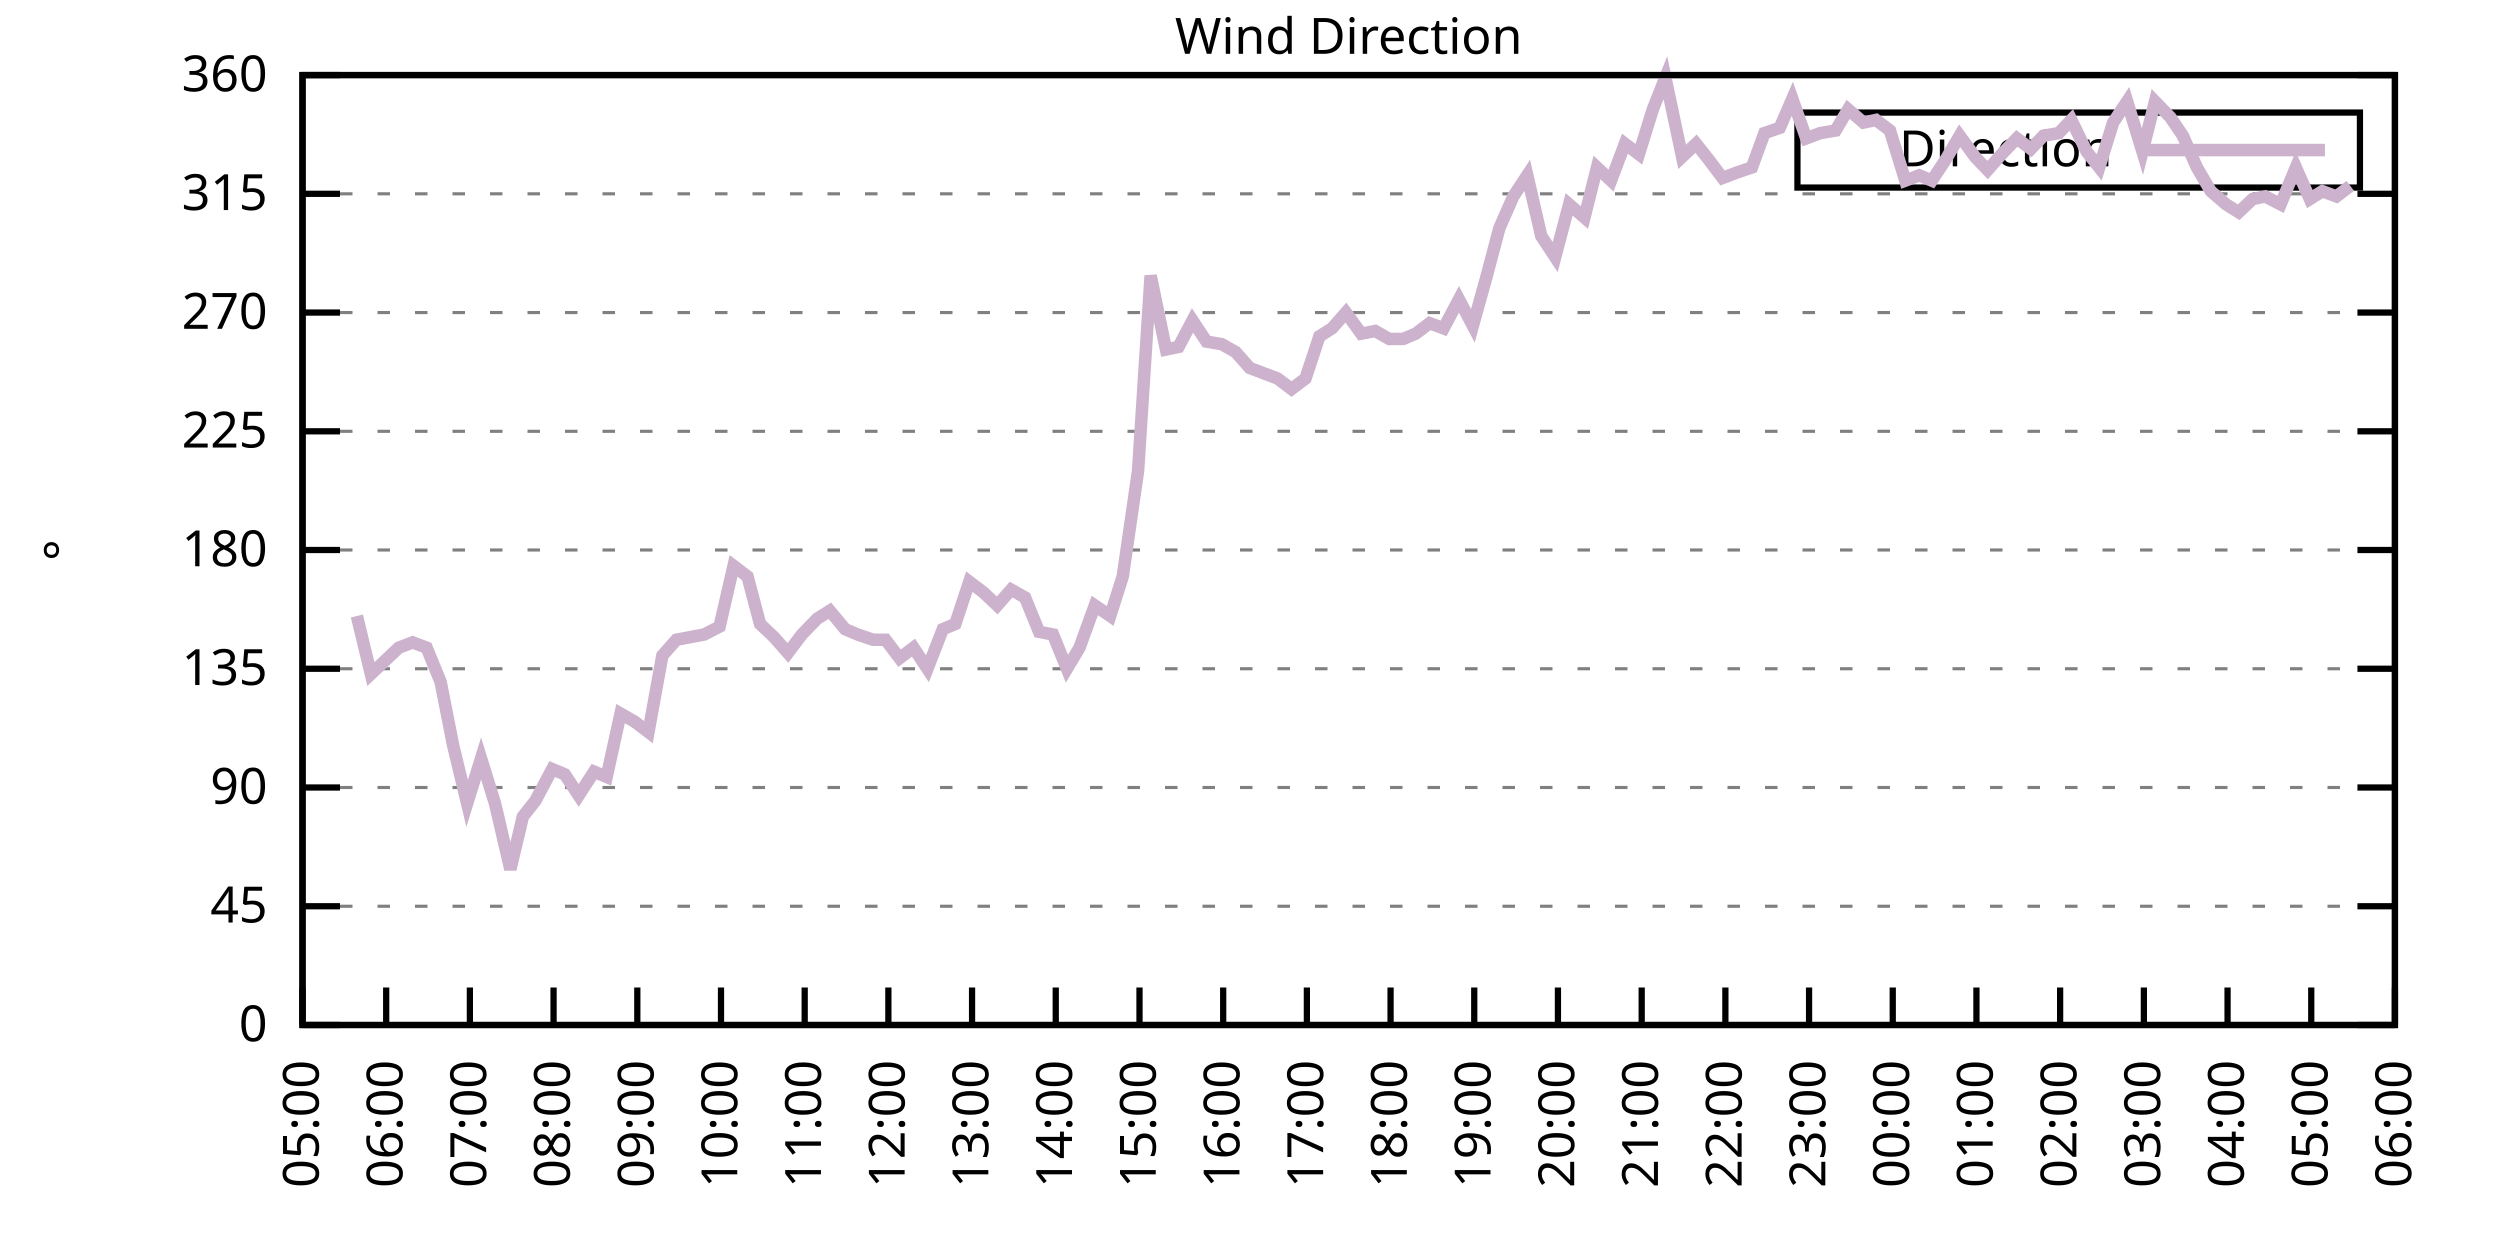
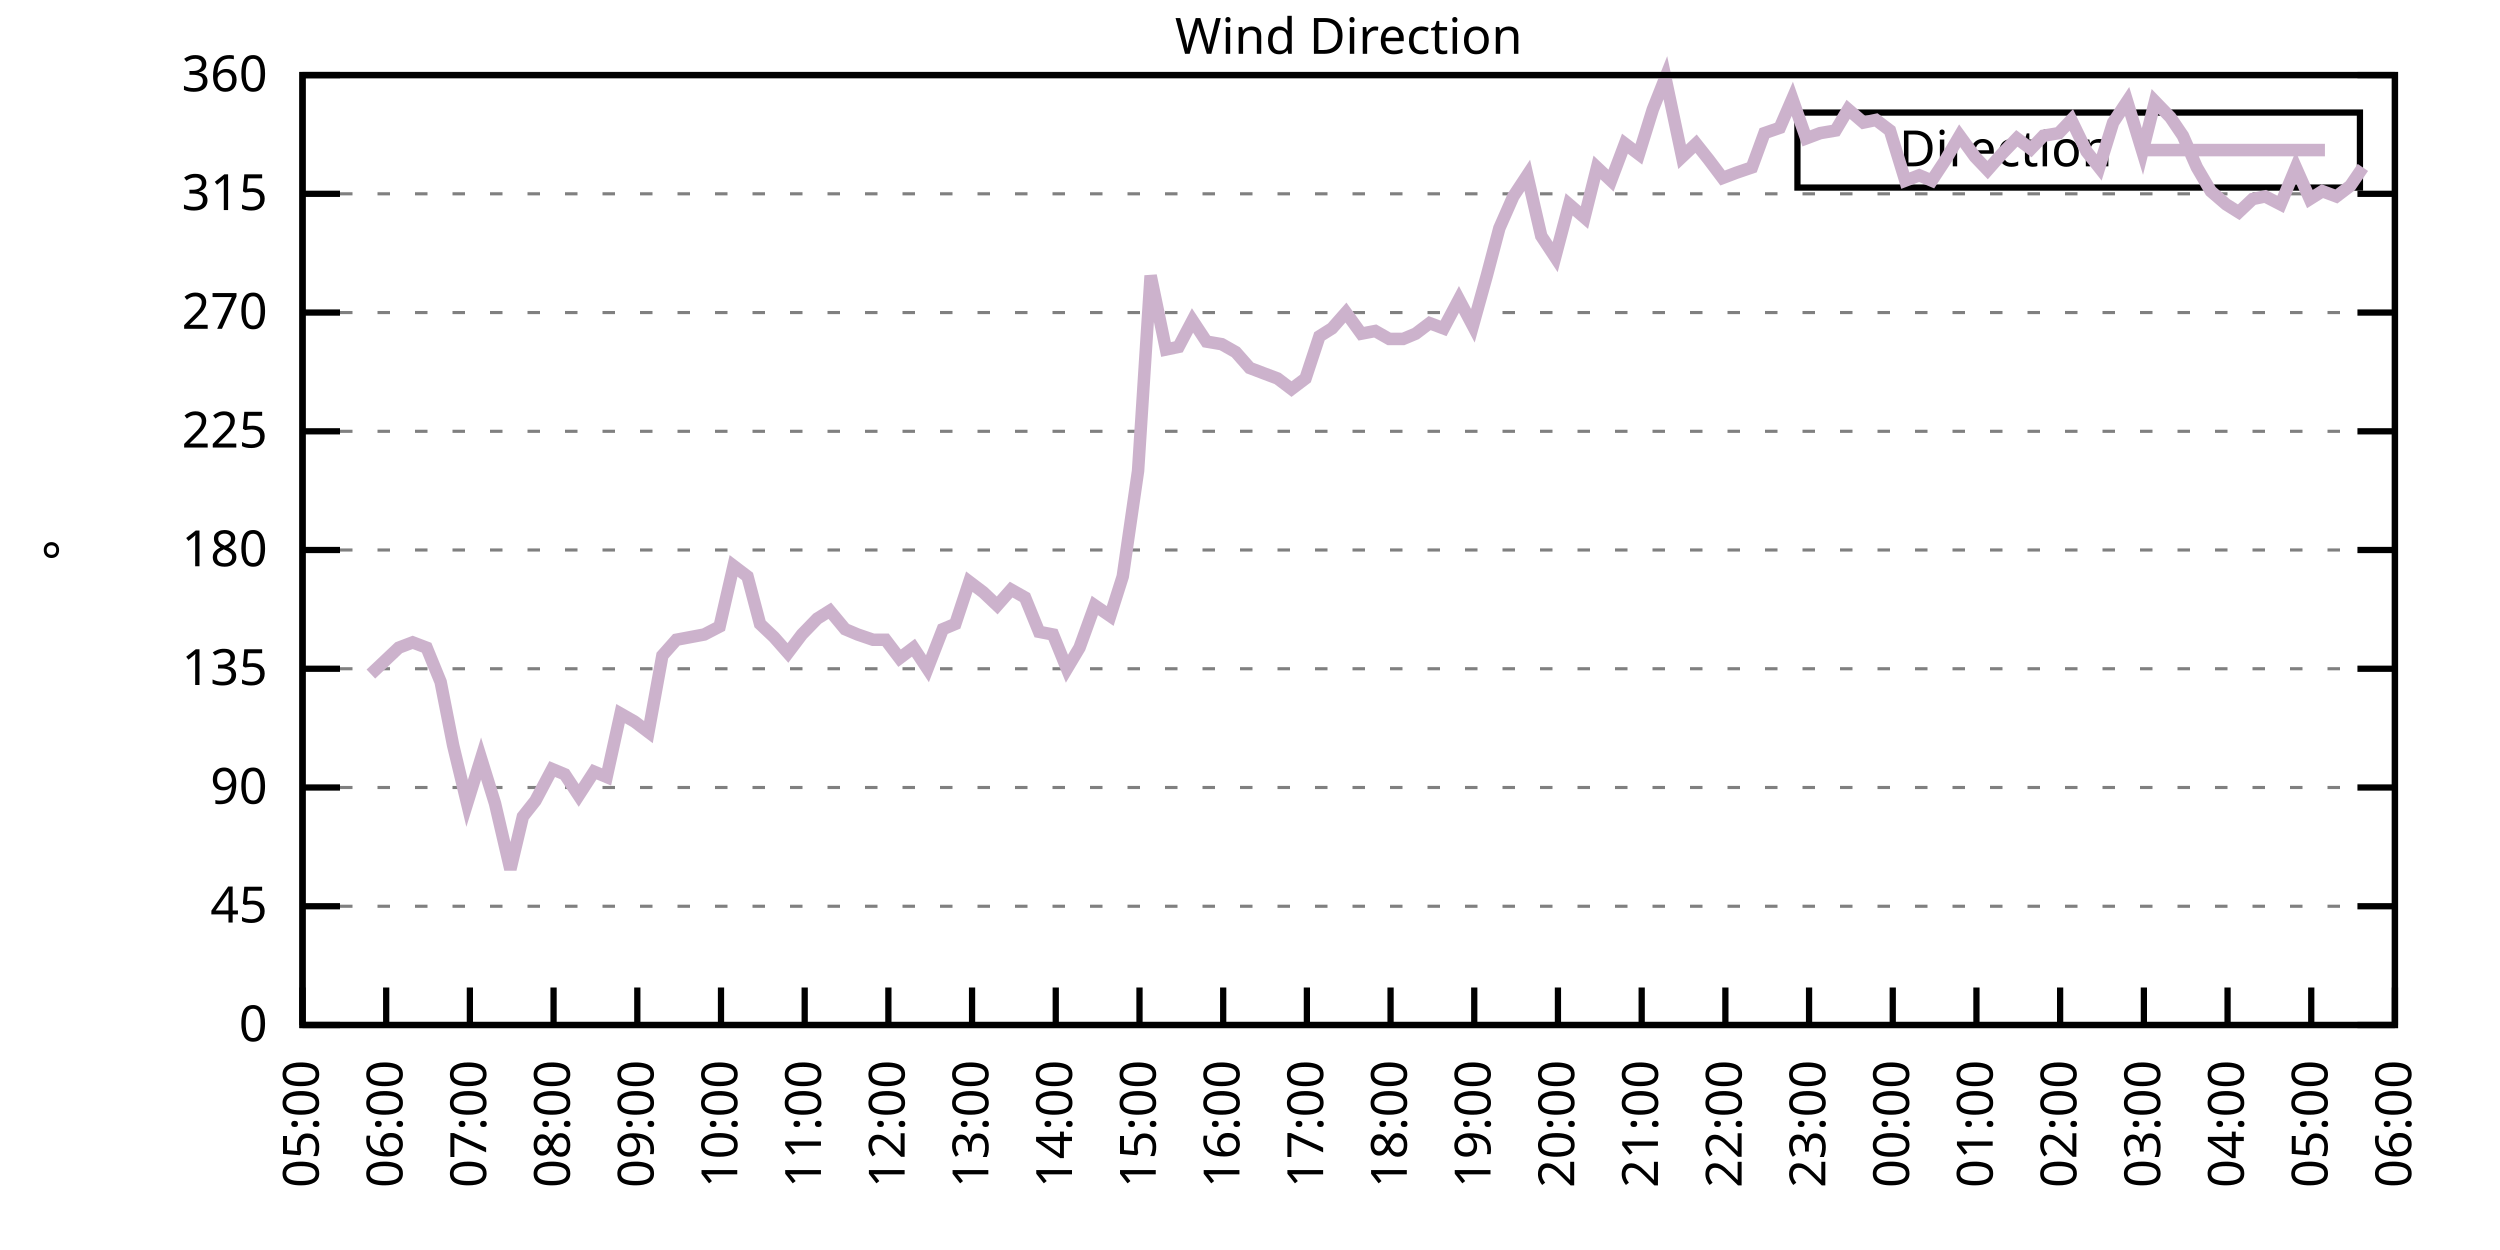
<svg xmlns="http://www.w3.org/2000/svg" xmlns:xlink="http://www.w3.org/1999/xlink" width="400" height="200" viewBox="0 0 400 200">
  <g id="gnuplot_canvas">
    <rect x="0" y="0" width="400" height="200" fill="none" />
    <defs>
      <circle id="gpDot" r="0.5" stroke-width="0.5" stroke="currentColor" />
      <path id="gpPt0" stroke-width="0.333" stroke="currentColor" d="M-1,0 h2 M0,-1 v2" />
      <path id="gpPt1" stroke-width="0.333" stroke="currentColor" d="M-1,-1 L1,1 M1,-1 L-1,1" />
      <path id="gpPt2" stroke-width="0.333" stroke="currentColor" d="M-1,0 L1,0 M0,-1 L0,1 M-1,-1 L1,1 M-1,1 L1,-1" />
      <rect id="gpPt3" stroke-width="0.333" stroke="currentColor" x="-1" y="-1" width="2" height="2" />
      <rect id="gpPt4" stroke-width="0.333" stroke="currentColor" fill="currentColor" x="-1" y="-1" width="2" height="2" />
      <circle id="gpPt5" stroke-width="0.333" stroke="currentColor" cx="0" cy="0" r="1" />
      <use xlink:href="#gpPt5" id="gpPt6" fill="currentColor" stroke="none" />
      <path id="gpPt7" stroke-width="0.333" stroke="currentColor" d="M0,-1.33 L-1.33,0.67 L1.33,0.67 z" />
      <use xlink:href="#gpPt7" id="gpPt8" fill="currentColor" stroke="none" />
      <use xlink:href="#gpPt7" id="gpPt9" stroke="currentColor" transform="rotate(180)" />
      <use xlink:href="#gpPt9" id="gpPt10" fill="currentColor" stroke="none" />
      <use xlink:href="#gpPt3" id="gpPt11" stroke="currentColor" transform="rotate(45)" />
      <use xlink:href="#gpPt11" id="gpPt12" fill="currentColor" stroke="none" />
      <path id="gpPt13" stroke-width="0.333" stroke="currentColor" d="M0,1.330 L1.265,0.411 L0.782,-1.067 L-0.782,-1.076 L-1.265,0.411 z" />
      <use xlink:href="#gpPt13" id="gpPt14" fill="currentColor" stroke="none" />
      <filter id="textbox" filterUnits="objectBoundingBox" x="0" y="0" height="1" width="1">
        <feFlood flood-color="white" flood-opacity="1" result="bgnd" />
        <feComposite in="SourceGraphic" in2="bgnd" operator="atop" />
      </filter>
      <filter id="greybox" filterUnits="objectBoundingBox" x="0" y="0" height="1" width="1">
        <feFlood flood-color="lightgrey" flood-opacity="1" result="grey" />
        <feComposite in="SourceGraphic" in2="grey" operator="atop" />
      </filter>
    </defs>
    <g fill="none" color="white" stroke="currentColor" stroke-width="1.00" stroke-linecap="butt" stroke-linejoin="miter">
</g>
    <g fill="none" color="black" stroke="currentColor" stroke-width="1.00" stroke-linecap="butt" stroke-linejoin="miter">
      <g stroke="none" shape-rendering="crispEdges">
        <polygon fill="rgb(255, 255, 255)" points="48.40,164.00 383.18,164.00 383.18,12.02 48.40,12.02 " />
      </g>
    </g>
    <g fill="none" color="black" stroke="currentColor" stroke-width="1.00" stroke-linecap="butt" stroke-linejoin="miter">
</g>
    <g fill="none" color="black" stroke="black" stroke-width="0.50" stroke-linecap="butt" stroke-linejoin="miter">
</g>
    <g fill="none" color="gray" stroke="currentColor" stroke-width="0.50" stroke-linecap="butt" stroke-linejoin="miter">
      <path stroke="gray" stroke-dasharray="2,4" class="gridline" d="M48.40,164.00 L383.19,164.00  " />
    </g>
    <g fill="none" color="gray" stroke="gray" stroke-width="1.00" stroke-linecap="butt" stroke-linejoin="miter">
</g>
    <g fill="none" color="black" stroke="currentColor" stroke-width="1.00" stroke-linecap="butt" stroke-linejoin="miter">
      <path stroke="black" d="M48.40,164.00 L54.40,164.00 M383.19,164.00 L377.19,164.00  " />
      <g transform="translate(42.80,166.60)" stroke="none" fill="black" font-family="Sans" font-size="8.00" text-anchor="end">
        <text>
          <tspan font-family="Sans"> 0</tspan>
        </text>
      </g>
    </g>
    <g fill="none" color="black" stroke="currentColor" stroke-width="1.00" stroke-linecap="butt" stroke-linejoin="miter">
</g>
    <g fill="none" color="black" stroke="black" stroke-width="0.50" stroke-linecap="butt" stroke-linejoin="miter">
</g>
    <g fill="none" color="gray" stroke="currentColor" stroke-width="0.50" stroke-linecap="butt" stroke-linejoin="miter">
      <path stroke="gray" stroke-dasharray="2,4" class="gridline" d="M48.40,145.00 L383.19,145.00  " />
    </g>
    <g fill="none" color="gray" stroke="gray" stroke-width="1.00" stroke-linecap="butt" stroke-linejoin="miter">
</g>
    <g fill="none" color="black" stroke="currentColor" stroke-width="1.00" stroke-linecap="butt" stroke-linejoin="miter">
      <path stroke="black" d="M48.40,145.00 L54.40,145.00 M383.19,145.00 L377.19,145.00  " />
      <g transform="translate(42.80,147.60)" stroke="none" fill="black" font-family="Sans" font-size="8.00" text-anchor="end">
        <text>
          <tspan font-family="Sans"> 45</tspan>
        </text>
      </g>
    </g>
    <g fill="none" color="black" stroke="currentColor" stroke-width="1.00" stroke-linecap="butt" stroke-linejoin="miter">
</g>
    <g fill="none" color="black" stroke="black" stroke-width="0.50" stroke-linecap="butt" stroke-linejoin="miter">
</g>
    <g fill="none" color="gray" stroke="currentColor" stroke-width="0.50" stroke-linecap="butt" stroke-linejoin="miter">
      <path stroke="gray" stroke-dasharray="2,4" class="gridline" d="M48.40,126.00 L383.19,126.00  " />
    </g>
    <g fill="none" color="gray" stroke="gray" stroke-width="1.00" stroke-linecap="butt" stroke-linejoin="miter">
</g>
    <g fill="none" color="black" stroke="currentColor" stroke-width="1.00" stroke-linecap="butt" stroke-linejoin="miter">
      <path stroke="black" d="M48.40,126.00 L54.40,126.00 M383.19,126.00 L377.19,126.00  " />
      <g transform="translate(42.80,128.60)" stroke="none" fill="black" font-family="Sans" font-size="8.00" text-anchor="end">
        <text>
          <tspan font-family="Sans"> 90</tspan>
        </text>
      </g>
    </g>
    <g fill="none" color="black" stroke="currentColor" stroke-width="1.00" stroke-linecap="butt" stroke-linejoin="miter">
</g>
    <g fill="none" color="black" stroke="black" stroke-width="0.50" stroke-linecap="butt" stroke-linejoin="miter">
</g>
    <g fill="none" color="gray" stroke="currentColor" stroke-width="0.50" stroke-linecap="butt" stroke-linejoin="miter">
      <path stroke="gray" stroke-dasharray="2,4" class="gridline" d="M48.40,107.00 L383.19,107.00  " />
    </g>
    <g fill="none" color="gray" stroke="gray" stroke-width="1.00" stroke-linecap="butt" stroke-linejoin="miter">
</g>
    <g fill="none" color="black" stroke="currentColor" stroke-width="1.00" stroke-linecap="butt" stroke-linejoin="miter">
      <path stroke="black" d="M48.40,107.00 L54.40,107.00 M383.19,107.00 L377.19,107.00  " />
      <g transform="translate(42.80,109.60)" stroke="none" fill="black" font-family="Sans" font-size="8.00" text-anchor="end">
        <text>
          <tspan font-family="Sans"> 135</tspan>
        </text>
      </g>
    </g>
    <g fill="none" color="black" stroke="currentColor" stroke-width="1.00" stroke-linecap="butt" stroke-linejoin="miter">
</g>
    <g fill="none" color="black" stroke="black" stroke-width="0.50" stroke-linecap="butt" stroke-linejoin="miter">
</g>
    <g fill="none" color="gray" stroke="currentColor" stroke-width="0.50" stroke-linecap="butt" stroke-linejoin="miter">
      <path stroke="gray" stroke-dasharray="2,4" class="gridline" d="M48.40,88.00 L383.19,88.00  " />
    </g>
    <g fill="none" color="gray" stroke="gray" stroke-width="1.00" stroke-linecap="butt" stroke-linejoin="miter">
</g>
    <g fill="none" color="black" stroke="currentColor" stroke-width="1.00" stroke-linecap="butt" stroke-linejoin="miter">
      <path stroke="black" d="M48.40,88.00 L54.40,88.00 M383.19,88.00 L377.19,88.00  " />
      <g transform="translate(42.80,90.60)" stroke="none" fill="black" font-family="Sans" font-size="8.00" text-anchor="end">
        <text>
          <tspan font-family="Sans"> 180</tspan>
        </text>
      </g>
    </g>
    <g fill="none" color="black" stroke="currentColor" stroke-width="1.00" stroke-linecap="butt" stroke-linejoin="miter">
</g>
    <g fill="none" color="black" stroke="black" stroke-width="0.50" stroke-linecap="butt" stroke-linejoin="miter">
</g>
    <g fill="none" color="gray" stroke="currentColor" stroke-width="0.50" stroke-linecap="butt" stroke-linejoin="miter">
      <path stroke="gray" stroke-dasharray="2,4" class="gridline" d="M48.40,69.01 L383.19,69.01  " />
    </g>
    <g fill="none" color="gray" stroke="gray" stroke-width="1.00" stroke-linecap="butt" stroke-linejoin="miter">
</g>
    <g fill="none" color="black" stroke="currentColor" stroke-width="1.00" stroke-linecap="butt" stroke-linejoin="miter">
      <path stroke="black" d="M48.40,69.01 L54.40,69.01 M383.19,69.01 L377.19,69.01  " />
      <g transform="translate(42.80,71.61)" stroke="none" fill="black" font-family="Sans" font-size="8.00" text-anchor="end">
        <text>
          <tspan font-family="Sans"> 225</tspan>
        </text>
      </g>
    </g>
    <g fill="none" color="black" stroke="currentColor" stroke-width="1.00" stroke-linecap="butt" stroke-linejoin="miter">
</g>
    <g fill="none" color="black" stroke="black" stroke-width="0.50" stroke-linecap="butt" stroke-linejoin="miter">
</g>
    <g fill="none" color="gray" stroke="currentColor" stroke-width="0.50" stroke-linecap="butt" stroke-linejoin="miter">
      <path stroke="gray" stroke-dasharray="2,4" class="gridline" d="M48.40,50.01 L383.19,50.01  " />
    </g>
    <g fill="none" color="gray" stroke="gray" stroke-width="1.00" stroke-linecap="butt" stroke-linejoin="miter">
</g>
    <g fill="none" color="black" stroke="currentColor" stroke-width="1.00" stroke-linecap="butt" stroke-linejoin="miter">
      <path stroke="black" d="M48.40,50.01 L54.40,50.01 M383.19,50.01 L377.19,50.01  " />
      <g transform="translate(42.80,52.61)" stroke="none" fill="black" font-family="Sans" font-size="8.00" text-anchor="end">
        <text>
          <tspan font-family="Sans"> 270</tspan>
        </text>
      </g>
    </g>
    <g fill="none" color="black" stroke="currentColor" stroke-width="1.00" stroke-linecap="butt" stroke-linejoin="miter">
</g>
    <g fill="none" color="black" stroke="black" stroke-width="0.50" stroke-linecap="butt" stroke-linejoin="miter">
</g>
    <g fill="none" color="gray" stroke="currentColor" stroke-width="0.50" stroke-linecap="butt" stroke-linejoin="miter">
      <path stroke="gray" stroke-dasharray="2,4" class="gridline" d="M48.40,31.01 L383.19,31.01  " />
    </g>
    <g fill="none" color="gray" stroke="gray" stroke-width="1.00" stroke-linecap="butt" stroke-linejoin="miter">
</g>
    <g fill="none" color="black" stroke="currentColor" stroke-width="1.00" stroke-linecap="butt" stroke-linejoin="miter">
      <path stroke="black" d="M48.40,31.01 L54.40,31.01 M383.19,31.01 L377.19,31.01  " />
      <g transform="translate(42.80,33.61)" stroke="none" fill="black" font-family="Sans" font-size="8.00" text-anchor="end">
        <text>
          <tspan font-family="Sans"> 315</tspan>
        </text>
      </g>
    </g>
    <g fill="none" color="black" stroke="currentColor" stroke-width="1.00" stroke-linecap="butt" stroke-linejoin="miter">
</g>
    <g fill="none" color="black" stroke="black" stroke-width="0.50" stroke-linecap="butt" stroke-linejoin="miter">
</g>
    <g fill="none" color="gray" stroke="currentColor" stroke-width="0.50" stroke-linecap="butt" stroke-linejoin="miter">
      <path stroke="gray" stroke-dasharray="2,4" class="gridline" d="M48.40,12.01 L383.19,12.01  " />
    </g>
    <g fill="none" color="gray" stroke="gray" stroke-width="1.00" stroke-linecap="butt" stroke-linejoin="miter">
</g>
    <g fill="none" color="black" stroke="currentColor" stroke-width="1.00" stroke-linecap="butt" stroke-linejoin="miter">
      <path stroke="black" d="M48.40,12.01 L54.40,12.01 M383.19,12.01 L377.19,12.01  " />
      <g transform="translate(42.80,14.61)" stroke="none" fill="black" font-family="Sans" font-size="8.00" text-anchor="end">
        <text>
          <tspan font-family="Sans"> 360</tspan>
        </text>
      </g>
    </g>
    <g fill="none" color="black" stroke="currentColor" stroke-width="1.00" stroke-linecap="butt" stroke-linejoin="miter">
      <path stroke="black" d="M48.40,164.00 L48.40,158.00  " />
      <g transform="translate(51.00,169.60) rotate(270.00)" stroke="none" fill="black" font-family="Sans" font-size="8.00" text-anchor="end">
        <text>
          <tspan font-family="Sans">05:00</tspan>
        </text>
      </g>
    </g>
    <g fill="none" color="black" stroke="currentColor" stroke-width="1.00" stroke-linecap="butt" stroke-linejoin="miter">
      <path stroke="black" d="M61.79,164.00 L61.79,158.00  " />
      <g transform="translate(64.39,169.60) rotate(270.00)" stroke="none" fill="black" font-family="Sans" font-size="8.00" text-anchor="end">
        <text>
          <tspan font-family="Sans">06:00</tspan>
        </text>
      </g>
    </g>
    <g fill="none" color="black" stroke="currentColor" stroke-width="1.00" stroke-linecap="butt" stroke-linejoin="miter">
      <path stroke="black" d="M75.18,164.00 L75.18,158.00  " />
      <g transform="translate(77.78,169.60) rotate(270.00)" stroke="none" fill="black" font-family="Sans" font-size="8.00" text-anchor="end">
        <text>
          <tspan font-family="Sans">07:00</tspan>
        </text>
      </g>
    </g>
    <g fill="none" color="black" stroke="currentColor" stroke-width="1.00" stroke-linecap="butt" stroke-linejoin="miter">
      <path stroke="black" d="M88.57,164.00 L88.57,158.00  " />
      <g transform="translate(91.17,169.60) rotate(270.00)" stroke="none" fill="black" font-family="Sans" font-size="8.00" text-anchor="end">
        <text>
          <tspan font-family="Sans">08:00</tspan>
        </text>
      </g>
    </g>
    <g fill="none" color="black" stroke="currentColor" stroke-width="1.00" stroke-linecap="butt" stroke-linejoin="miter">
      <path stroke="black" d="M101.97,164.00 L101.97,158.00  " />
      <g transform="translate(104.57,169.60) rotate(270.00)" stroke="none" fill="black" font-family="Sans" font-size="8.00" text-anchor="end">
        <text>
          <tspan font-family="Sans">09:00</tspan>
        </text>
      </g>
    </g>
    <g fill="none" color="black" stroke="currentColor" stroke-width="1.00" stroke-linecap="butt" stroke-linejoin="miter">
      <path stroke="black" d="M115.36,164.00 L115.36,158.00  " />
      <g transform="translate(117.96,169.60) rotate(270.00)" stroke="none" fill="black" font-family="Sans" font-size="8.00" text-anchor="end">
        <text>
          <tspan font-family="Sans">10:00</tspan>
        </text>
      </g>
    </g>
    <g fill="none" color="black" stroke="currentColor" stroke-width="1.00" stroke-linecap="butt" stroke-linejoin="miter">
      <path stroke="black" d="M128.75,164.00 L128.75,158.00  " />
      <g transform="translate(131.35,169.60) rotate(270.00)" stroke="none" fill="black" font-family="Sans" font-size="8.00" text-anchor="end">
        <text>
          <tspan font-family="Sans">11:00</tspan>
        </text>
      </g>
    </g>
    <g fill="none" color="black" stroke="currentColor" stroke-width="1.00" stroke-linecap="butt" stroke-linejoin="miter">
      <path stroke="black" d="M142.14,164.00 L142.14,158.00  " />
      <g transform="translate(144.74,169.60) rotate(270.00)" stroke="none" fill="black" font-family="Sans" font-size="8.00" text-anchor="end">
        <text>
          <tspan font-family="Sans">12:00</tspan>
        </text>
      </g>
    </g>
    <g fill="none" color="black" stroke="currentColor" stroke-width="1.00" stroke-linecap="butt" stroke-linejoin="miter">
      <path stroke="black" d="M155.53,164.00 L155.53,158.00  " />
      <g transform="translate(158.13,169.60) rotate(270.00)" stroke="none" fill="black" font-family="Sans" font-size="8.00" text-anchor="end">
        <text>
          <tspan font-family="Sans">13:00</tspan>
        </text>
      </g>
    </g>
    <g fill="none" color="black" stroke="currentColor" stroke-width="1.00" stroke-linecap="butt" stroke-linejoin="miter">
      <path stroke="black" d="M168.92,164.00 L168.92,158.00  " />
      <g transform="translate(171.52,169.60) rotate(270.00)" stroke="none" fill="black" font-family="Sans" font-size="8.00" text-anchor="end">
        <text>
          <tspan font-family="Sans">14:00</tspan>
        </text>
      </g>
    </g>
    <g fill="none" color="black" stroke="currentColor" stroke-width="1.00" stroke-linecap="butt" stroke-linejoin="miter">
      <path stroke="black" d="M182.32,164.00 L182.32,158.00  " />
      <g transform="translate(184.92,169.60) rotate(270.00)" stroke="none" fill="black" font-family="Sans" font-size="8.00" text-anchor="end">
        <text>
          <tspan font-family="Sans">15:00</tspan>
        </text>
      </g>
    </g>
    <g fill="none" color="black" stroke="currentColor" stroke-width="1.00" stroke-linecap="butt" stroke-linejoin="miter">
      <path stroke="black" d="M195.71,164.00 L195.71,158.00  " />
      <g transform="translate(198.31,169.60) rotate(270.00)" stroke="none" fill="black" font-family="Sans" font-size="8.00" text-anchor="end">
        <text>
          <tspan font-family="Sans">16:00</tspan>
        </text>
      </g>
    </g>
    <g fill="none" color="black" stroke="currentColor" stroke-width="1.00" stroke-linecap="butt" stroke-linejoin="miter">
      <path stroke="black" d="M209.10,164.00 L209.10,158.00  " />
      <g transform="translate(211.70,169.60) rotate(270.00)" stroke="none" fill="black" font-family="Sans" font-size="8.00" text-anchor="end">
        <text>
          <tspan font-family="Sans">17:00</tspan>
        </text>
      </g>
    </g>
    <g fill="none" color="black" stroke="currentColor" stroke-width="1.00" stroke-linecap="butt" stroke-linejoin="miter">
      <path stroke="black" d="M222.49,164.00 L222.49,158.00  " />
      <g transform="translate(225.09,169.60) rotate(270.00)" stroke="none" fill="black" font-family="Sans" font-size="8.00" text-anchor="end">
        <text>
          <tspan font-family="Sans">18:00</tspan>
        </text>
      </g>
    </g>
    <g fill="none" color="black" stroke="currentColor" stroke-width="1.00" stroke-linecap="butt" stroke-linejoin="miter">
      <path stroke="black" d="M235.88,164.00 L235.88,158.00  " />
      <g transform="translate(238.48,169.60) rotate(270.00)" stroke="none" fill="black" font-family="Sans" font-size="8.00" text-anchor="end">
        <text>
          <tspan font-family="Sans">19:00</tspan>
        </text>
      </g>
    </g>
    <g fill="none" color="black" stroke="currentColor" stroke-width="1.00" stroke-linecap="butt" stroke-linejoin="miter">
      <path stroke="black" d="M249.27,164.00 L249.27,158.00  " />
      <g transform="translate(251.87,169.60) rotate(270.00)" stroke="none" fill="black" font-family="Sans" font-size="8.00" text-anchor="end">
        <text>
          <tspan font-family="Sans">20:00</tspan>
        </text>
      </g>
    </g>
    <g fill="none" color="black" stroke="currentColor" stroke-width="1.00" stroke-linecap="butt" stroke-linejoin="miter">
      <path stroke="black" d="M262.67,164.00 L262.67,158.00  " />
      <g transform="translate(265.27,169.60) rotate(270.00)" stroke="none" fill="black" font-family="Sans" font-size="8.00" text-anchor="end">
        <text>
          <tspan font-family="Sans">21:00</tspan>
        </text>
      </g>
    </g>
    <g fill="none" color="black" stroke="currentColor" stroke-width="1.00" stroke-linecap="butt" stroke-linejoin="miter">
      <path stroke="black" d="M276.06,164.00 L276.06,158.00  " />
      <g transform="translate(278.66,169.60) rotate(270.00)" stroke="none" fill="black" font-family="Sans" font-size="8.00" text-anchor="end">
        <text>
          <tspan font-family="Sans">22:00</tspan>
        </text>
      </g>
    </g>
    <g fill="none" color="black" stroke="currentColor" stroke-width="1.00" stroke-linecap="butt" stroke-linejoin="miter">
      <path stroke="black" d="M289.45,164.00 L289.45,158.00  " />
      <g transform="translate(292.05,169.60) rotate(270.00)" stroke="none" fill="black" font-family="Sans" font-size="8.00" text-anchor="end">
        <text>
          <tspan font-family="Sans">23:00</tspan>
        </text>
      </g>
    </g>
    <g fill="none" color="black" stroke="currentColor" stroke-width="1.00" stroke-linecap="butt" stroke-linejoin="miter">
      <path stroke="black" d="M302.84,164.00 L302.84,158.00  " />
      <g transform="translate(305.44,169.60) rotate(270.00)" stroke="none" fill="black" font-family="Sans" font-size="8.00" text-anchor="end">
        <text>
          <tspan font-family="Sans">00:00</tspan>
        </text>
      </g>
    </g>
    <g fill="none" color="black" stroke="currentColor" stroke-width="1.00" stroke-linecap="butt" stroke-linejoin="miter">
      <path stroke="black" d="M316.23,164.00 L316.23,158.00  " />
      <g transform="translate(318.83,169.60) rotate(270.00)" stroke="none" fill="black" font-family="Sans" font-size="8.00" text-anchor="end">
        <text>
          <tspan font-family="Sans">01:00</tspan>
        </text>
      </g>
    </g>
    <g fill="none" color="black" stroke="currentColor" stroke-width="1.00" stroke-linecap="butt" stroke-linejoin="miter">
      <path stroke="black" d="M329.62,164.00 L329.62,158.00  " />
      <g transform="translate(332.22,169.60) rotate(270.00)" stroke="none" fill="black" font-family="Sans" font-size="8.00" text-anchor="end">
        <text>
          <tspan font-family="Sans">02:00</tspan>
        </text>
      </g>
    </g>
    <g fill="none" color="black" stroke="currentColor" stroke-width="1.00" stroke-linecap="butt" stroke-linejoin="miter">
      <path stroke="black" d="M343.02,164.00 L343.02,158.00  " />
      <g transform="translate(345.62,169.60) rotate(270.00)" stroke="none" fill="black" font-family="Sans" font-size="8.00" text-anchor="end">
        <text>
          <tspan font-family="Sans">03:00</tspan>
        </text>
      </g>
    </g>
    <g fill="none" color="black" stroke="currentColor" stroke-width="1.00" stroke-linecap="butt" stroke-linejoin="miter">
      <path stroke="black" d="M356.41,164.00 L356.41,158.00  " />
      <g transform="translate(359.01,169.60) rotate(270.00)" stroke="none" fill="black" font-family="Sans" font-size="8.00" text-anchor="end">
        <text>
          <tspan font-family="Sans">04:00</tspan>
        </text>
      </g>
    </g>
    <g fill="none" color="black" stroke="currentColor" stroke-width="1.00" stroke-linecap="butt" stroke-linejoin="miter">
      <path stroke="black" d="M369.80,164.00 L369.80,158.00  " />
      <g transform="translate(372.40,169.60) rotate(270.00)" stroke="none" fill="black" font-family="Sans" font-size="8.00" text-anchor="end">
        <text>
          <tspan font-family="Sans">05:00</tspan>
        </text>
      </g>
    </g>
    <g fill="none" color="black" stroke="currentColor" stroke-width="1.00" stroke-linecap="butt" stroke-linejoin="miter">
      <path stroke="black" d="M383.19,164.00 L383.19,158.00  " />
      <g transform="translate(385.79,169.60) rotate(270.00)" stroke="none" fill="black" font-family="Sans" font-size="8.00" text-anchor="end">
        <text>
          <tspan font-family="Sans">06:00</tspan>
        </text>
      </g>
    </g>
    <g fill="none" color="black" stroke="currentColor" stroke-width="1.00" stroke-linecap="butt" stroke-linejoin="miter">
</g>
    <g fill="none" color="black" stroke="currentColor" stroke-width="1.00" stroke-linecap="butt" stroke-linejoin="miter">
      <path stroke="black" d="M48.40,12.01 L48.40,164.00 L383.19,164.00 L383.19,12.01 L48.40,12.01 Z  " />
    </g>
    <g fill="none" color="black" stroke="currentColor" stroke-width="1.00" stroke-linecap="butt" stroke-linejoin="miter">
</g>
    <g fill="none" color="black" stroke="currentColor" stroke-width="1.00" stroke-linecap="butt" stroke-linejoin="miter">
      <path stroke="black" d="M287.59,30.01 L287.59,18.01 L377.59,18.01 L377.59,30.01 L287.59,30.01 Z  " />
    </g>
    <g id="Wind_direction_plot_1">
      <g fill="none" color="white" stroke="black" stroke-width="2.00" stroke-linecap="butt" stroke-linejoin="miter">
</g>
      <g fill="none" color="black" stroke="currentColor" stroke-width="2.00" stroke-linecap="butt" stroke-linejoin="miter">
        <g transform="translate(337.99,26.61)" stroke="none" fill="black" font-family="Sans" font-size="8.00" text-anchor="end">
          <text>
            <tspan font-family="Sans">Direction</tspan>
          </text>
        </g>
      </g>
      <g fill="none" color="black" stroke="currentColor" stroke-width="2.00" stroke-linecap="butt" stroke-linejoin="miter">
-         <path stroke="rgb(204, 178, 204)" d="M343.59,24.01 L371.99,24.01 M57.10,98.56 L59.34,107.85 L63.80,103.63 L66.03,102.78 L68.26,103.63 L70.50,109.11   L72.50,119.25 L74.74,128.54 L76.97,121.36 L79.20,128.54 L81.66,139.09 L83.66,130.65 L85.67,128.11 L88.35,123.05   L90.36,123.89 L92.59,127.27 L95.05,123.47 L97.06,124.31 L99.29,114.18 L101.52,115.45 L103.75,117.14 L105.98,104.89   L108.22,102.36 L110.45,101.94 L112.68,101.52 L115.13,100.25 L117.37,90.54 L119.60,92.23 L121.61,99.83 L123.84,101.94   L126.07,104.47 L128.30,101.52 L130.76,98.98 L132.77,97.72 L135.22,100.67 L137.23,101.52 L139.69,102.36 L141.69,102.36   L143.93,105.31 L146.16,103.63 L148.39,107.00 L150.85,100.67 L152.85,99.83 L155.09,93.07 L157.32,94.76 L159.55,96.87   L161.78,94.34 L164.01,95.60 L166.25,101.09 L168.48,101.52 L170.71,107.00 L172.72,103.63 L175.17,96.87 L177.63,98.56   L179.64,92.23 L182.09,75.34 L184.10,44.10 L186.56,55.92 L188.57,55.50 L190.80,51.27 L193.03,54.65 L195.48,55.07   L197.72,56.34 L199.95,58.87 L202.18,59.72 L204.41,60.56 L206.64,62.25 L208.88,60.56 L211.11,53.81 L213.12,52.54   L215.35,50.01 L217.80,53.39 L220.04,52.96 L222.27,54.23 L224.50,54.23 L226.51,53.39 L228.74,51.70 L230.97,52.54   L233.43,47.90 L235.66,52.12 L237.89,44.10 L239.90,36.50 L242.13,31.43 L244.36,28.05 L246.60,37.76 L248.83,41.14   L251.06,32.70 L253.51,34.81 L255.52,26.79 L257.76,28.90 L259.99,22.99 L262.22,24.68 L264.45,17.50 L266.46,12.43   L269.14,25.10 L271.37,22.99 L273.38,25.52 L275.61,28.48 L277.84,27.63 L280.30,26.79 L282.31,21.30 L284.76,20.45   L286.77,15.81 L289.00,22.14 L291.23,21.30 L293.69,20.88 L295.70,17.50 L298.15,19.61 L300.16,19.19 L302.39,20.88   L304.85,28.90 L307.08,28.05 L309.09,28.90 L311.32,25.52 L313.55,21.72 L316.01,25.10 L318.02,27.21 L320.25,24.68   L322.70,22.14 L324.94,23.83 L326.95,21.72 L329.40,21.30 L331.41,19.19 L333.86,24.25 L335.87,26.79 L338.10,19.61   L340.34,16.23 L342.79,24.25 L344.80,16.23 L347.26,18.77 L349.26,21.72 L351.50,26.79 L353.73,30.59 L356.18,32.70   L358.19,33.96 L360.42,31.85 L362.43,31.43 L364.89,32.70 L367.34,26.79 L369.58,31.85 L371.58,30.59 L373.82,31.43   L376.05,29.74  " />
+         <path stroke="rgb(204, 178, 204)" d="M343.59,24.01 L371.99,24.01 M59.34,107.85 L63.80,103.63 L66.03,102.78 L68.26,103.63 L70.50,109.11 L72.50,119.25   L74.74,128.54 L76.97,121.36 L79.20,128.54 L81.66,139.09 L83.66,130.65 L85.67,128.11 L88.35,123.05 L90.36,123.89   L92.59,127.27 L95.05,123.47 L97.06,124.31 L99.29,114.18 L101.52,115.45 L103.75,117.14 L105.98,104.89 L108.22,102.36   L110.45,101.94 L112.68,101.52 L115.13,100.25 L117.37,90.54 L119.60,92.23 L121.61,99.83 L123.84,101.94 L126.07,104.47   L128.30,101.52 L130.76,98.98 L132.77,97.72 L135.22,100.67 L137.23,101.52 L139.69,102.36 L141.69,102.36 L143.93,105.31   L146.16,103.63 L148.39,107.00 L150.85,100.67 L152.85,99.83 L155.09,93.07 L157.32,94.76 L159.55,96.87 L161.78,94.34   L164.01,95.60 L166.25,101.09 L168.48,101.52 L170.71,107.00 L172.72,103.63 L175.17,96.87 L177.63,98.56 L179.64,92.23   L182.09,75.34 L184.10,44.10 L186.56,55.92 L188.57,55.50 L190.80,51.27 L193.03,54.65 L195.48,55.07 L197.72,56.34   L199.95,58.87 L202.18,59.72 L204.41,60.56 L206.64,62.25 L208.88,60.56 L211.11,53.81 L213.12,52.54 L215.35,50.01   L217.80,53.39 L220.04,52.96 L222.27,54.23 L224.50,54.23 L226.51,53.39 L228.74,51.70 L230.97,52.54 L233.43,47.90   L235.66,52.12 L237.89,44.10 L239.90,36.50 L242.13,31.43 L244.36,28.05 L246.60,37.76 L248.83,41.14 L251.06,32.70   L253.51,34.81 L255.52,26.79 L257.76,28.90 L259.99,22.99 L262.22,24.68 L264.45,17.50 L266.46,12.43 L269.14,25.10   L271.37,22.99 L273.38,25.52 L275.61,28.48 L277.84,27.63 L280.30,26.79 L282.31,21.30 L284.76,20.45 L286.77,15.81   L289.00,22.14 L291.23,21.30 L293.69,20.88 L295.70,17.50 L298.15,19.61 L300.16,19.19 L302.39,20.88 L304.85,28.90   L307.08,28.05 L309.09,28.90 L311.32,25.52 L313.55,21.72 L316.01,25.10 L318.02,27.21 L320.25,24.68 L322.70,22.14   L324.94,23.83 L326.95,21.72 L329.40,21.30 L331.41,19.19 L333.86,24.25 L335.87,26.79 L338.10,19.61 L340.34,16.23   L342.79,24.25 L344.80,16.23 L347.26,18.77 L349.26,21.72 L351.50,26.79 L353.73,30.59 L356.18,32.70 L358.19,33.96   L360.42,31.85 L362.43,31.43 L364.89,32.70 L367.34,26.79 L369.58,31.85 L371.58,30.59 L373.82,31.43 L376.05,29.74   L378.06,26.79  " />
      </g>
    </g>
    <g fill="none" color="black" stroke="currentColor" stroke-width="2.00" stroke-linecap="butt" stroke-linejoin="miter">
</g>
    <g fill="none" color="black" stroke="black" stroke-width="1.00" stroke-linecap="butt" stroke-linejoin="miter">
</g>
    <g fill="none" color="black" stroke="currentColor" stroke-width="1.00" stroke-linecap="butt" stroke-linejoin="miter">
      <path stroke="black" d="M48.40,12.01 L48.40,164.00 L383.19,164.00 L383.19,12.01 L48.40,12.01 Z  " />
      <g transform="translate(12.80,88.01) rotate(270.00)" stroke="none" fill="black" font-family="Sans" font-size="8.00" text-anchor="middle">
        <text>
          <tspan font-family="Sans">°</tspan>
        </text>
      </g>
    </g>
    <g fill="none" color="black" stroke="currentColor" stroke-width="1.00" stroke-linecap="butt" stroke-linejoin="miter">
</g>
    <g fill="none" color="black" stroke="currentColor" stroke-width="1.00" stroke-linecap="butt" stroke-linejoin="miter">
      <g transform="translate(215.79,8.61)" stroke="none" fill="black" font-family="Sans" font-size="8.00" text-anchor="middle">
        <text>
          <tspan font-family="Sans">Wind Direction</tspan>
        </text>
      </g>
    </g>
    <g fill="none" color="black" stroke="currentColor" stroke-width="1.00" stroke-linecap="butt" stroke-linejoin="miter">
</g>
  </g>
</svg>
